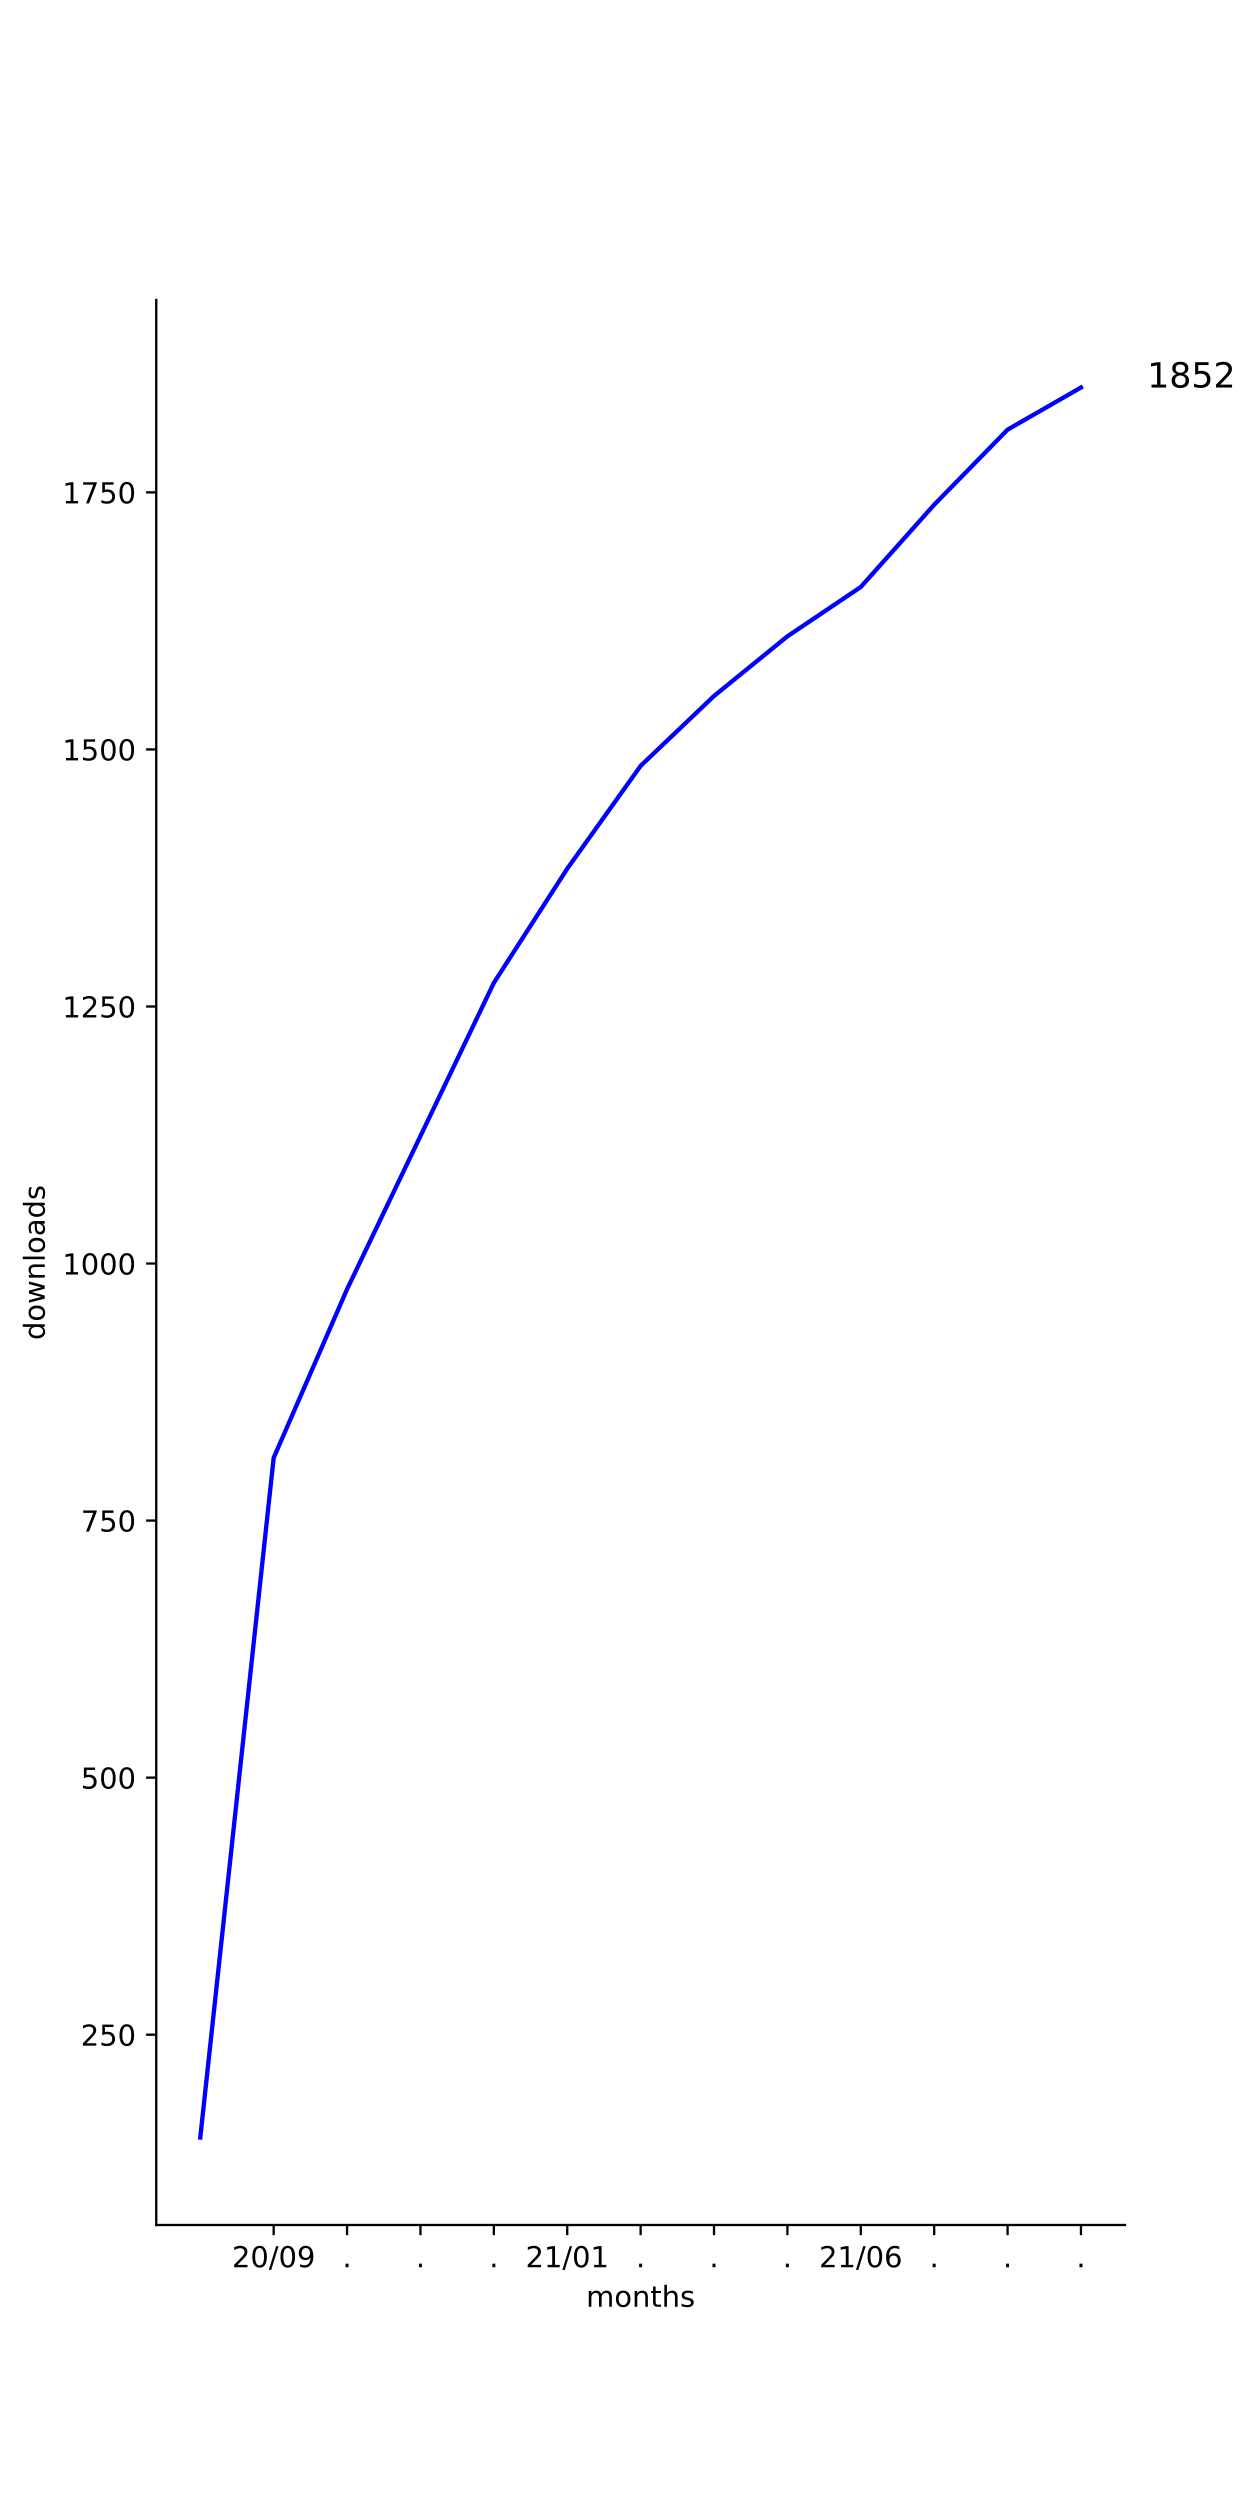
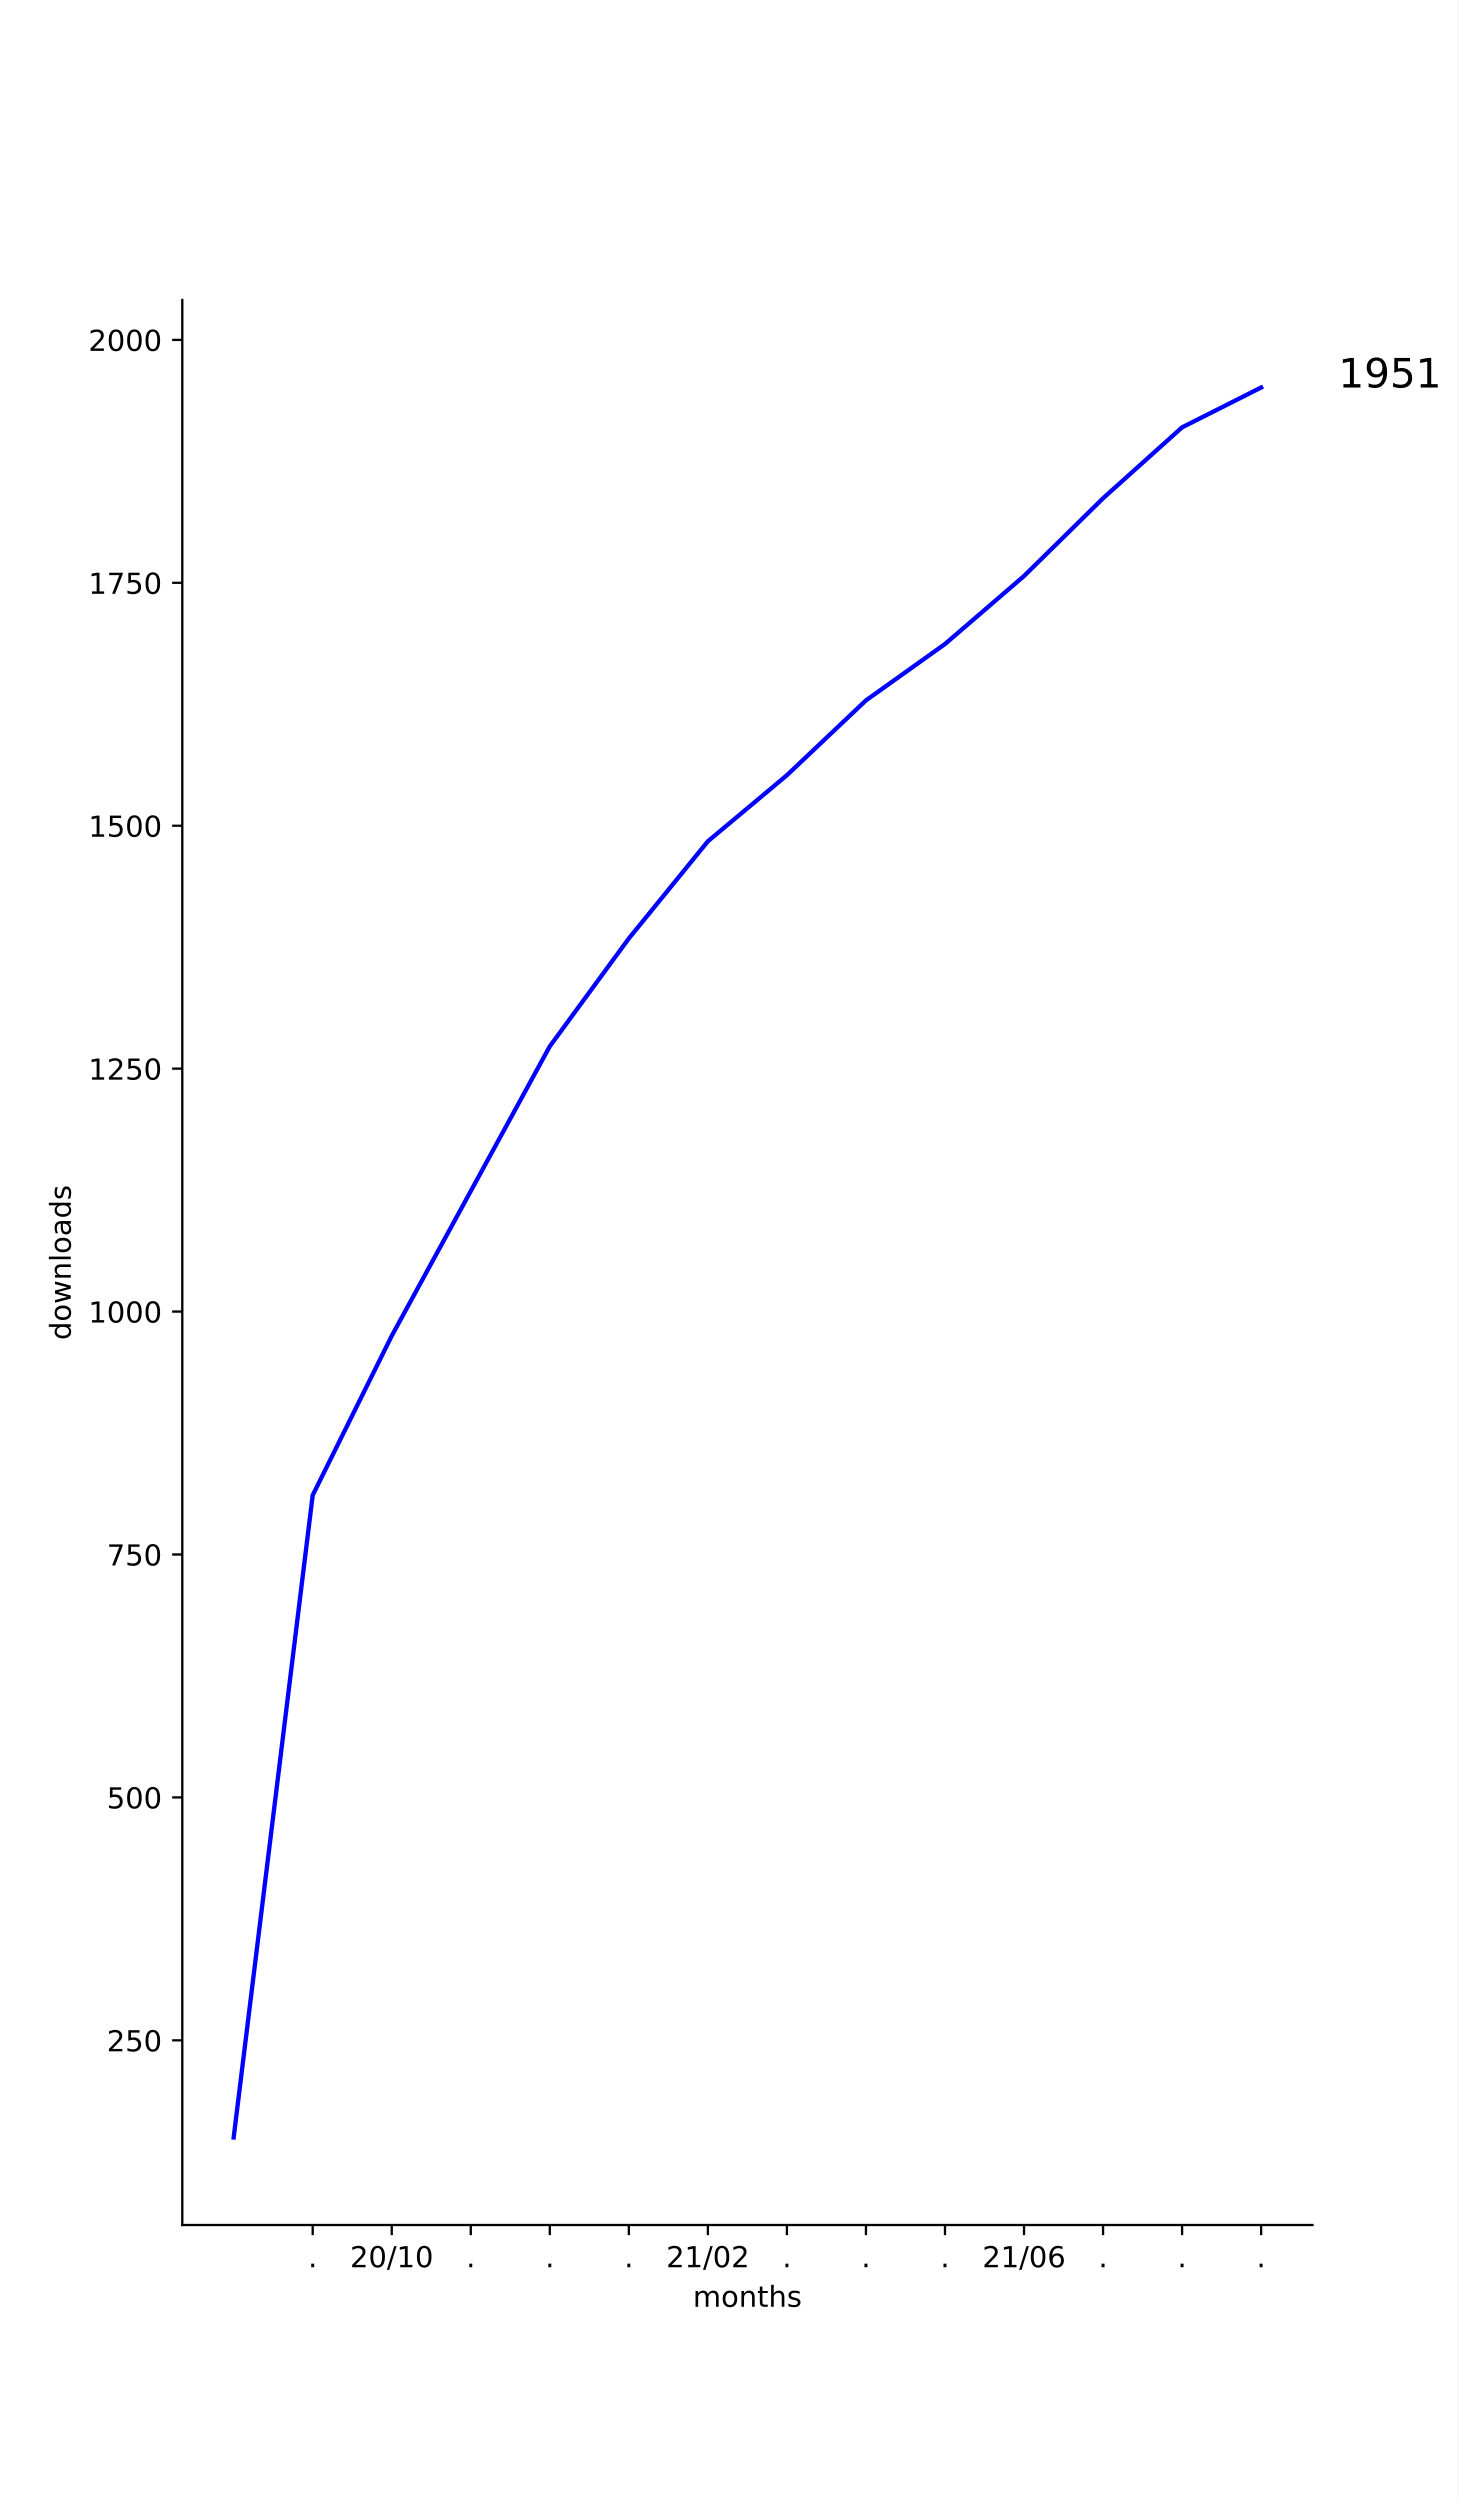
- <svg xmlns="http://www.w3.org/2000/svg" xmlns:xlink="http://www.w3.org/1999/xlink" height="864pt" version="1.1" viewBox="0 0 432 864" width="432pt">
+ <svg xmlns="http://www.w3.org/2000/svg" xmlns:xlink="http://www.w3.org/1999/xlink" height="864pt" version="1.1" viewBox="0 0 504 864" width="504pt">
  <defs>
    <style type="text/css">
*{stroke-linecap:butt;stroke-linejoin:round;}
  </style>
  </defs>
  <g id="figure_1">
    <g id="patch_1">
-       <path d="M 0 864  L 432 864  L 432 0  L 0 0  z " style="fill:#ffffff;" />
+       <path d="M 0 864  L 504 864  L 504 0  L 0 0  z " style="fill:#ffffff;" />
    </g>
    <g id="axes_1">
      <g id="patch_2">
-         <path d="M 54 768.96  L 388.8 768.96  L 388.8 103.68  L 54 103.68  z " style="fill:#ffffff;" />
+         <path d="M 63 768.96  L 453.6 768.96  L 453.6 103.68  L 63 103.68  z " style="fill:#ffffff;" />
      </g>
      <g id="matplotlib.axis_1">
        <g id="xtick_1">
          <g id="line2d_1">
            <defs>
-               <path d="M 0 0  L 0 3.5  " id="m7e3375819c" style="stroke:#000000;stroke-width:0.8;" />
-             </defs>
-             <g>
-               <use style="stroke:#000000;stroke-width:0.8;" x="94.582" xlink:href="#m7e3375819c" y="768.96" />
+               <path d="M 0 0  L 0 3.5  " id="m2198f4e66e" style="stroke:#000000;stroke-width:0.8;" />
+             </defs>
+             <g>
+               <use style="stroke:#000000;stroke-width:0.8;" x="108.069" xlink:href="#m2198f4e66e" y="768.96" />
            </g>
          </g>
          <g id="text_1">
+             <defs>
+               <path d="M 10.688 12.406  L 21 12.406  L 21 0  L 10.688 0  z " id="DejaVuSans-2e" />
+             </defs>
+             <g transform="translate(106.4802 783.5584)scale(0.1 -0.1)">
+               <use xlink:href="#DejaVuSans-2e" />
+             </g>
+           </g>
+         </g>
+         <g id="xtick_2">
+           <g id="line2d_2">
+             <g>
+               <use style="stroke:#000000;stroke-width:0.8;" x="135.384" xlink:href="#m2198f4e66e" y="768.96" />
+             </g>
+           </g>
+           <g id="text_2">
            <defs>
              <path d="M 19.188 8.297  L 53.609 8.297  L 53.609 0  L 7.328 0  L 7.328 8.297  Q 12.938 14.109 22.625 23.891  Q 32.328 33.688 34.812 36.531  Q 39.547 41.844 41.422 45.531  Q 43.312 49.219 43.312 52.781  Q 43.312 58.594 39.234 62.25  Q 35.156 65.922 28.609 65.922  Q 23.969 65.922 18.812 64.312  Q 13.672 62.703 7.812 59.422  L 7.812 69.391  Q 13.766 71.781 18.938 73  Q 24.125 74.219 28.422 74.219  Q 39.75 74.219 46.484 68.547  Q 53.219 62.891 53.219 53.422  Q 53.219 48.922 51.531 44.891  Q 49.859 40.875 45.406 35.406  Q 44.188 33.984 37.641 27.219  Q 31.109 20.453 19.188 8.297  z " id="DejaVuSans-32" />
              <path d="M 31.781 66.406  Q 24.172 66.406 20.328 58.906  Q 16.5 51.422 16.5 36.375  Q 16.5 21.391 20.328 13.891  Q 24.172 6.391 31.781 6.391  Q 39.453 6.391 43.281 13.891  Q 47.125 21.391 47.125 36.375  Q 47.125 51.422 43.281 58.906  Q 39.453 66.406 31.781 66.406  z M 31.781 74.219  Q 44.047 74.219 50.516 64.516  Q 56.984 54.828 56.984 36.375  Q 56.984 17.969 50.516 8.266  Q 44.047 -1.422 31.781 -1.422  Q 19.531 -1.422 13.062 8.266  Q 6.594 17.969 6.594 36.375  Q 6.594 54.828 13.062 64.516  Q 19.531 74.219 31.781 74.219  z " id="DejaVuSans-30" />
              <path d="M 25.391 72.906  L 33.688 72.906  L 8.297 -9.281  L 0 -9.281  z " id="DejaVuSans-2f" />
-               <path d="M 10.984 1.516  L 10.984 10.5  Q 14.703 8.734 18.5 7.812  Q 22.312 6.891 25.984 6.891  Q 35.75 6.891 40.891 13.453  Q 46.047 20.016 46.781 33.406  Q 43.953 29.203 39.594 26.953  Q 35.25 24.703 29.984 24.703  Q 19.047 24.703 12.672 31.312  Q 6.297 37.938 6.297 49.422  Q 6.297 60.641 12.938 67.422  Q 19.578 74.219 30.609 74.219  Q 43.266 74.219 49.922 64.516  Q 56.594 54.828 56.594 36.375  Q 56.594 19.141 48.406 8.859  Q 40.234 -1.422 26.422 -1.422  Q 22.703 -1.422 18.891 -0.688  Q 15.094 0.047 10.984 1.516  z M 30.609 32.422  Q 37.25 32.422 41.125 36.953  Q 45.016 41.5 45.016 49.422  Q 45.016 57.281 41.125 61.844  Q 37.25 66.406 30.609 66.406  Q 23.969 66.406 20.094 61.844  Q 16.219 57.281 16.219 49.422  Q 16.219 41.5 20.094 36.953  Q 23.969 32.422 30.609 32.422  z " id="DejaVuSans-39" />
-             </defs>
-             <g transform="translate(80.17244 783.5584)scale(0.1 -0.1)">
+               <path d="M 12.406 8.297  L 28.516 8.297  L 28.516 63.922  L 10.984 60.406  L 10.984 69.391  L 28.422 72.906  L 38.281 72.906  L 38.281 8.297  L 54.391 8.297  L 54.391 0  L 12.406 0  z " id="DejaVuSans-31" />
+             </defs>
+             <g transform="translate(120.9745 783.5584)scale(0.1 -0.1)">
              <use xlink:href="#DejaVuSans-32" />
              <use x="63.623" xlink:href="#DejaVuSans-30" />
              <use x="127.246" xlink:href="#DejaVuSans-2f" />
-               <use x="160.938" xlink:href="#DejaVuSans-30" />
-               <use x="224.561" xlink:href="#DejaVuSans-39" />
-             </g>
-           </g>
-         </g>
-         <g id="xtick_2">
-           <g id="line2d_2">
-             <g>
-               <use style="stroke:#000000;stroke-width:0.8;" x="119.945" xlink:href="#m7e3375819c" y="768.96" />
-             </g>
-           </g>
-           <g id="text_2">
-             <defs>
-               <path d="M 10.688 12.406  L 21 12.406  L 21 0  L 10.688 0  z " id="DejaVuSans-2e" />
-             </defs>
-             <g transform="translate(118.3564 783.5584)scale(0.1 -0.1)">
-               <use xlink:href="#DejaVuSans-2e" />
+               <use x="160.938" xlink:href="#DejaVuSans-31" />
+               <use x="224.561" xlink:href="#DejaVuSans-30" />
            </g>
          </g>
        </g>
        <g id="xtick_3">
          <g id="line2d_3">
            <g>
-               <use style="stroke:#000000;stroke-width:0.8;" x="145.309" xlink:href="#m7e3375819c" y="768.96" />
+               <use style="stroke:#000000;stroke-width:0.8;" x="162.699" xlink:href="#m2198f4e66e" y="768.96" />
            </g>
          </g>
          <g id="text_3">
-             <g transform="translate(143.72 783.5584)scale(0.1 -0.1)">
+             <g transform="translate(161.1095 783.5584)scale(0.1 -0.1)">
              <use xlink:href="#DejaVuSans-2e" />
            </g>
          </g>
        </g>
        <g id="xtick_4">
          <g id="line2d_4">
            <g>
-               <use style="stroke:#000000;stroke-width:0.8;" x="170.673" xlink:href="#m7e3375819c" y="768.96" />
+               <use style="stroke:#000000;stroke-width:0.8;" x="190.013" xlink:href="#m2198f4e66e" y="768.96" />
            </g>
          </g>
          <g id="text_4">
-             <g transform="translate(169.0837 783.5584)scale(0.1 -0.1)">
+             <g transform="translate(188.4242 783.5584)scale(0.1 -0.1)">
              <use xlink:href="#DejaVuSans-2e" />
            </g>
          </g>
        </g>
        <g id="xtick_5">
          <g id="line2d_5">
            <g>
-               <use style="stroke:#000000;stroke-width:0.8;" x="196.036" xlink:href="#m7e3375819c" y="768.96" />
+               <use style="stroke:#000000;stroke-width:0.8;" x="217.328" xlink:href="#m2198f4e66e" y="768.96" />
            </g>
          </g>
          <g id="text_5">
-             <defs>
-               <path d="M 12.406 8.297  L 28.516 8.297  L 28.516 63.922  L 10.984 60.406  L 10.984 69.391  L 28.422 72.906  L 38.281 72.906  L 38.281 8.297  L 54.391 8.297  L 54.391 0  L 12.406 0  z " id="DejaVuSans-31" />
-             </defs>
-             <g transform="translate(181.627 783.5584)scale(0.1 -0.1)">
+             <g transform="translate(215.7389 783.5584)scale(0.1 -0.1)">
+               <use xlink:href="#DejaVuSans-2e" />
+             </g>
+           </g>
+         </g>
+         <g id="xtick_6">
+           <g id="line2d_6">
+             <g>
+               <use style="stroke:#000000;stroke-width:0.8;" x="244.643" xlink:href="#m2198f4e66e" y="768.96" />
+             </g>
+           </g>
+           <g id="text_6">
+             <g transform="translate(230.2333 783.5584)scale(0.1 -0.1)">
              <use xlink:href="#DejaVuSans-32" />
              <use x="63.623" xlink:href="#DejaVuSans-31" />
              <use x="127.246" xlink:href="#DejaVuSans-2f" />
              <use x="160.938" xlink:href="#DejaVuSans-30" />
-               <use x="224.561" xlink:href="#DejaVuSans-31" />
-             </g>
-           </g>
-         </g>
-         <g id="xtick_6">
-           <g id="line2d_6">
-             <g>
-               <use style="stroke:#000000;stroke-width:0.8;" x="221.4" xlink:href="#m7e3375819c" y="768.96" />
-             </g>
-           </g>
-           <g id="text_6">
-             <g transform="translate(219.8109 783.5584)scale(0.1 -0.1)">
-               <use xlink:href="#DejaVuSans-2e" />
+               <use x="224.561" xlink:href="#DejaVuSans-32" />
            </g>
          </g>
        </g>
        <g id="xtick_7">
          <g id="line2d_7">
            <g>
-               <use style="stroke:#000000;stroke-width:0.8;" x="246.764" xlink:href="#m7e3375819c" y="768.96" />
+               <use style="stroke:#000000;stroke-width:0.8;" x="271.957" xlink:href="#m2198f4e66e" y="768.96" />
            </g>
          </g>
          <g id="text_7">
-             <g transform="translate(245.1746 783.5584)scale(0.1 -0.1)">
+             <g transform="translate(270.3683 783.5584)scale(0.1 -0.1)">
              <use xlink:href="#DejaVuSans-2e" />
            </g>
          </g>
        </g>
        <g id="xtick_8">
          <g id="line2d_8">
            <g>
-               <use style="stroke:#000000;stroke-width:0.8;" x="272.127" xlink:href="#m7e3375819c" y="768.96" />
+               <use style="stroke:#000000;stroke-width:0.8;" x="299.272" xlink:href="#m2198f4e66e" y="768.96" />
            </g>
          </g>
          <g id="text_8">
-             <g transform="translate(270.5382 783.5584)scale(0.1 -0.1)">
+             <g transform="translate(297.683 783.5584)scale(0.1 -0.1)">
              <use xlink:href="#DejaVuSans-2e" />
            </g>
          </g>
        </g>
        <g id="xtick_9">
          <g id="line2d_9">
            <g>
-               <use style="stroke:#000000;stroke-width:0.8;" x="297.491" xlink:href="#m7e3375819c" y="768.96" />
+               <use style="stroke:#000000;stroke-width:0.8;" x="326.587" xlink:href="#m2198f4e66e" y="768.96" />
            </g>
          </g>
          <g id="text_9">
+             <g transform="translate(324.9977 783.5584)scale(0.1 -0.1)">
+               <use xlink:href="#DejaVuSans-2e" />
+             </g>
+           </g>
+         </g>
+         <g id="xtick_10">
+           <g id="line2d_10">
+             <g>
+               <use style="stroke:#000000;stroke-width:0.8;" x="353.901" xlink:href="#m2198f4e66e" y="768.96" />
+             </g>
+           </g>
+           <g id="text_10">
            <defs>
              <path d="M 33.016 40.375  Q 26.375 40.375 22.484 35.828  Q 18.609 31.297 18.609 23.391  Q 18.609 15.531 22.484 10.953  Q 26.375 6.391 33.016 6.391  Q 39.656 6.391 43.531 10.953  Q 47.406 15.531 47.406 23.391  Q 47.406 31.297 43.531 35.828  Q 39.656 40.375 33.016 40.375  z M 52.594 71.297  L 52.594 62.312  Q 48.875 64.062 45.094 64.984  Q 41.312 65.922 37.594 65.922  Q 27.828 65.922 22.672 59.328  Q 17.531 52.734 16.797 39.406  Q 19.672 43.656 24.016 45.922  Q 28.375 48.188 33.594 48.188  Q 44.578 48.188 50.953 41.516  Q 57.328 34.859 57.328 23.391  Q 57.328 12.156 50.688 5.359  Q 44.047 -1.422 33.016 -1.422  Q 20.359 -1.422 13.672 8.266  Q 6.984 17.969 6.984 36.375  Q 6.984 53.656 15.188 63.938  Q 23.391 74.219 37.203 74.219  Q 40.922 74.219 44.703 73.484  Q 48.484 72.75 52.594 71.297  z " id="DejaVuSans-36" />
            </defs>
-             <g transform="translate(283.0815 783.5584)scale(0.1 -0.1)">
+             <g transform="translate(339.492 783.5584)scale(0.1 -0.1)">
              <use xlink:href="#DejaVuSans-32" />
              <use x="63.623" xlink:href="#DejaVuSans-31" />
              <use x="127.246" xlink:href="#DejaVuSans-2f" />
              <use x="160.938" xlink:href="#DejaVuSans-30" />
              <use x="224.561" xlink:href="#DejaVuSans-36" />
            </g>
          </g>
        </g>
-         <g id="xtick_10">
-           <g id="line2d_10">
-             <g>
-               <use style="stroke:#000000;stroke-width:0.8;" x="322.855" xlink:href="#m7e3375819c" y="768.96" />
-             </g>
-           </g>
-           <g id="text_10">
-             <g transform="translate(321.2655 783.5584)scale(0.1 -0.1)">
-               <use xlink:href="#DejaVuSans-2e" />
-             </g>
-           </g>
-         </g>
        <g id="xtick_11">
          <g id="line2d_11">
            <g>
-               <use style="stroke:#000000;stroke-width:0.8;" x="348.218" xlink:href="#m7e3375819c" y="768.96" />
+               <use style="stroke:#000000;stroke-width:0.8;" x="381.216" xlink:href="#m2198f4e66e" y="768.96" />
            </g>
          </g>
          <g id="text_11">
-             <g transform="translate(346.6291 783.5584)scale(0.1 -0.1)">
+             <g transform="translate(379.627 783.5584)scale(0.1 -0.1)">
              <use xlink:href="#DejaVuSans-2e" />
            </g>
          </g>
        </g>
        <g id="xtick_12">
          <g id="line2d_12">
            <g>
-               <use style="stroke:#000000;stroke-width:0.8;" x="373.582" xlink:href="#m7e3375819c" y="768.96" />
+               <use style="stroke:#000000;stroke-width:0.8;" x="408.531" xlink:href="#m2198f4e66e" y="768.96" />
            </g>
          </g>
          <g id="text_12">
-             <g transform="translate(371.9928 783.5584)scale(0.1 -0.1)">
-               <use xlink:href="#DejaVuSans-2e" />
-             </g>
-           </g>
-         </g>
-         <g id="text_13">
+             <g transform="translate(406.9417 783.5584)scale(0.1 -0.1)">
+               <use xlink:href="#DejaVuSans-2e" />
+             </g>
+           </g>
+         </g>
+         <g id="xtick_13">
+           <g id="line2d_13">
+             <g>
+               <use style="stroke:#000000;stroke-width:0.8;" x="435.845" xlink:href="#m2198f4e66e" y="768.96" />
+             </g>
+           </g>
+           <g id="text_13">
+             <g transform="translate(434.2564 783.5584)scale(0.1 -0.1)">
+               <use xlink:href="#DejaVuSans-2e" />
+             </g>
+           </g>
+         </g>
+         <g id="text_14">
          <defs>
            <path d="M 52 44.188  Q 55.375 50.25 60.062 53.125  Q 64.75 56 71.094 56  Q 79.641 56 84.281 50.016  Q 88.922 44.047 88.922 33.016  L 88.922 0  L 79.891 0  L 79.891 32.719  Q 79.891 40.578 77.094 44.375  Q 74.312 48.188 68.609 48.188  Q 61.625 48.188 57.562 43.547  Q 53.516 38.922 53.516 30.906  L 53.516 0  L 44.484 0  L 44.484 32.719  Q 44.484 40.625 41.703 44.406  Q 38.922 48.188 33.109 48.188  Q 26.219 48.188 22.156 43.531  Q 18.109 38.875 18.109 30.906  L 18.109 0  L 9.078 0  L 9.078 54.688  L 18.109 54.688  L 18.109 46.188  Q 21.188 51.219 25.484 53.609  Q 29.781 56 35.688 56  Q 41.656 56 45.828 52.969  Q 50 49.953 52 44.188  z " id="DejaVuSans-6d" />
            <path d="M 30.609 48.391  Q 23.391 48.391 19.188 42.75  Q 14.984 37.109 14.984 27.297  Q 14.984 17.484 19.156 11.844  Q 23.344 6.203 30.609 6.203  Q 37.797 6.203 41.984 11.859  Q 46.188 17.531 46.188 27.297  Q 46.188 37.016 41.984 42.703  Q 37.797 48.391 30.609 48.391  z M 30.609 56  Q 42.328 56 49.016 48.375  Q 55.719 40.766 55.719 27.297  Q 55.719 13.875 49.016 6.219  Q 42.328 -1.422 30.609 -1.422  Q 18.844 -1.422 12.172 6.219  Q 5.516 13.875 5.516 27.297  Q 5.516 40.766 12.172 48.375  Q 18.844 56 30.609 56  z " id="DejaVuSans-6f" />
            <path d="M 54.891 33.016  L 54.891 0  L 45.906 0  L 45.906 32.719  Q 45.906 40.484 42.875 44.328  Q 39.844 48.188 33.797 48.188  Q 26.516 48.188 22.312 43.547  Q 18.109 38.922 18.109 30.906  L 18.109 0  L 9.078 0  L 9.078 54.688  L 18.109 54.688  L 18.109 46.188  Q 21.344 51.125 25.703 53.562  Q 30.078 56 35.797 56  Q 45.219 56 50.047 50.172  Q 54.891 44.344 54.891 33.016  z " id="DejaVuSans-6e" />
            <path d="M 18.312 70.219  L 18.312 54.688  L 36.812 54.688  L 36.812 47.703  L 18.312 47.703  L 18.312 18.016  Q 18.312 11.328 20.141 9.422  Q 21.969 7.516 27.594 7.516  L 36.812 7.516  L 36.812 0  L 27.594 0  Q 17.188 0 13.234 3.875  Q 9.281 7.766 9.281 18.016  L 9.281 47.703  L 2.688 47.703  L 2.688 54.688  L 9.281 54.688  L 9.281 70.219  z " id="DejaVuSans-74" />
            <path d="M 54.891 33.016  L 54.891 0  L 45.906 0  L 45.906 32.719  Q 45.906 40.484 42.875 44.328  Q 39.844 48.188 33.797 48.188  Q 26.516 48.188 22.312 43.547  Q 18.109 38.922 18.109 30.906  L 18.109 0  L 9.078 0  L 9.078 75.984  L 18.109 75.984  L 18.109 46.188  Q 21.344 51.125 25.703 53.562  Q 30.078 56 35.797 56  Q 45.219 56 50.047 50.172  Q 54.891 44.344 54.891 33.016  z " id="DejaVuSans-68" />
            <path d="M 44.281 53.078  L 44.281 44.578  Q 40.484 46.531 36.375 47.5  Q 32.281 48.484 27.875 48.484  Q 21.188 48.484 17.844 46.438  Q 14.5 44.391 14.5 40.281  Q 14.5 37.156 16.891 35.375  Q 19.281 33.594 26.516 31.984  L 29.594 31.297  Q 39.156 29.25 43.188 25.516  Q 47.219 21.781 47.219 15.094  Q 47.219 7.469 41.188 3.016  Q 35.156 -1.422 24.609 -1.422  Q 20.219 -1.422 15.453 -0.562  Q 10.688 0.297 5.422 2  L 5.422 11.281  Q 10.406 8.688 15.234 7.391  Q 20.062 6.109 24.812 6.109  Q 31.156 6.109 34.562 8.281  Q 37.984 10.453 37.984 14.406  Q 37.984 18.062 35.516 20.016  Q 33.062 21.969 24.703 23.781  L 21.578 24.516  Q 13.234 26.266 9.516 29.906  Q 5.812 33.547 5.812 39.891  Q 5.812 47.609 11.281 51.797  Q 16.75 56 26.812 56  Q 31.781 56 36.172 55.266  Q 40.578 54.547 44.281 53.078  z " id="DejaVuSans-73" />
          </defs>
-           <g transform="translate(202.568 797.2366)scale(0.1 -0.1)">
+           <g transform="translate(239.468 797.2366)scale(0.1 -0.1)">
            <use xlink:href="#DejaVuSans-6d" />
            <use x="97.412" xlink:href="#DejaVuSans-6f" />
            <use x="158.594" xlink:href="#DejaVuSans-6e" />
            <use x="221.973" xlink:href="#DejaVuSans-74" />
            <use x="261.182" xlink:href="#DejaVuSans-68" />
            <use x="324.561" xlink:href="#DejaVuSans-73" />
          </g>
        </g>
      </g>
      <g id="matplotlib.axis_2">
        <g id="ytick_1">
-           <g id="line2d_13">
-             <defs>
-               <path d="M 0 0  L -3.5 0  " id="m1144a525e3" style="stroke:#000000;stroke-width:0.8;" />
-             </defs>
-             <g>
-               <use style="stroke:#000000;stroke-width:0.8;" x="54" xlink:href="#m1144a525e3" y="703.185" />
-             </g>
-           </g>
-           <g id="text_14">
+           <g id="line2d_14">
+             <defs>
+               <path d="M 0 0  L -3.5 0  " id="m9a420355da" style="stroke:#000000;stroke-width:0.8;" />
+             </defs>
+             <g>
+               <use style="stroke:#000000;stroke-width:0.8;" x="63" xlink:href="#m9a420355da" y="705.139" />
+             </g>
+           </g>
+           <g id="text_15">
            <defs>
              <path d="M 10.797 72.906  L 49.516 72.906  L 49.516 64.594  L 19.828 64.594  L 19.828 46.734  Q 21.969 47.469 24.109 47.828  Q 26.266 48.188 28.422 48.188  Q 40.625 48.188 47.75 41.5  Q 54.891 34.812 54.891 23.391  Q 54.891 11.625 47.562 5.094  Q 40.234 -1.422 26.906 -1.422  Q 22.312 -1.422 17.547 -0.641  Q 12.797 0.141 7.719 1.703  L 7.719 11.625  Q 12.109 9.234 16.797 8.062  Q 21.484 6.891 26.703 6.891  Q 35.156 6.891 40.078 11.328  Q 45.016 15.766 45.016 23.391  Q 45.016 31 40.078 35.438  Q 35.156 39.891 26.703 39.891  Q 22.75 39.891 18.812 39.016  Q 14.891 38.141 10.797 36.281  z " id="DejaVuSans-35" />
            </defs>
-             <g transform="translate(27.9125 706.9846)scale(0.1 -0.1)">
+             <g transform="translate(36.9125 708.9379)scale(0.1 -0.1)">
              <use xlink:href="#DejaVuSans-32" />
              <use x="63.623" xlink:href="#DejaVuSans-35" />
              <use x="127.246" xlink:href="#DejaVuSans-30" />
            </g>
          </g>
        </g>
        <g id="ytick_2">
-           <g id="line2d_14">
-             <g>
-               <use style="stroke:#000000;stroke-width:0.8;" x="54" xlink:href="#m1144a525e3" y="614.349" />
-             </g>
-           </g>
-           <g id="text_15">
-             <g transform="translate(27.9125 618.1479)scale(0.1 -0.1)">
+           <g id="line2d_15">
+             <g>
+               <use style="stroke:#000000;stroke-width:0.8;" x="63" xlink:href="#m9a420355da" y="621.185" />
+             </g>
+           </g>
+           <g id="text_16">
+             <g transform="translate(36.9125 624.9845)scale(0.1 -0.1)">
              <use xlink:href="#DejaVuSans-35" />
              <use x="63.623" xlink:href="#DejaVuSans-30" />
              <use x="127.246" xlink:href="#DejaVuSans-30" />
            </g>
          </g>
        </g>
        <g id="ytick_3">
-           <g id="line2d_15">
-             <g>
-               <use style="stroke:#000000;stroke-width:0.8;" x="54" xlink:href="#m1144a525e3" y="525.512" />
-             </g>
-           </g>
-           <g id="text_16">
+           <g id="line2d_16">
+             <g>
+               <use style="stroke:#000000;stroke-width:0.8;" x="63" xlink:href="#m9a420355da" y="537.232" />
+             </g>
+           </g>
+           <g id="text_17">
            <defs>
              <path d="M 8.203 72.906  L 55.078 72.906  L 55.078 68.703  L 28.609 0  L 18.312 0  L 43.219 64.594  L 8.203 64.594  z " id="DejaVuSans-37" />
            </defs>
-             <g transform="translate(27.9125 529.3112)scale(0.1 -0.1)">
+             <g transform="translate(36.9125 541.0312)scale(0.1 -0.1)">
              <use xlink:href="#DejaVuSans-37" />
              <use x="63.623" xlink:href="#DejaVuSans-35" />
              <use x="127.246" xlink:href="#DejaVuSans-30" />
            </g>
          </g>
        </g>
        <g id="ytick_4">
-           <g id="line2d_16">
-             <g>
-               <use style="stroke:#000000;stroke-width:0.8;" x="54" xlink:href="#m1144a525e3" y="436.675" />
-             </g>
-           </g>
-           <g id="text_17">
-             <g transform="translate(21.55 440.4746)scale(0.1 -0.1)">
+           <g id="line2d_17">
+             <g>
+               <use style="stroke:#000000;stroke-width:0.8;" x="63" xlink:href="#m9a420355da" y="453.279" />
+             </g>
+           </g>
+           <g id="text_18">
+             <g transform="translate(30.55 457.0778)scale(0.1 -0.1)">
              <use xlink:href="#DejaVuSans-31" />
              <use x="63.623" xlink:href="#DejaVuSans-30" />
              <use x="127.246" xlink:href="#DejaVuSans-30" />
              <use x="190.869" xlink:href="#DejaVuSans-30" />
            </g>
          </g>
        </g>
        <g id="ytick_5">
-           <g id="line2d_17">
-             <g>
-               <use style="stroke:#000000;stroke-width:0.8;" x="54" xlink:href="#m1144a525e3" y="347.839" />
-             </g>
-           </g>
-           <g id="text_18">
-             <g transform="translate(21.55 351.6379)scale(0.1 -0.1)">
+           <g id="line2d_18">
+             <g>
+               <use style="stroke:#000000;stroke-width:0.8;" x="63" xlink:href="#m9a420355da" y="369.325" />
+             </g>
+           </g>
+           <g id="text_19">
+             <g transform="translate(30.55 373.1244)scale(0.1 -0.1)">
              <use xlink:href="#DejaVuSans-31" />
              <use x="63.623" xlink:href="#DejaVuSans-32" />
              <use x="127.246" xlink:href="#DejaVuSans-35" />
              <use x="190.869" xlink:href="#DejaVuSans-30" />
            </g>
          </g>
        </g>
        <g id="ytick_6">
-           <g id="line2d_18">
-             <g>
-               <use style="stroke:#000000;stroke-width:0.8;" x="54" xlink:href="#m1144a525e3" y="259.002" />
-             </g>
-           </g>
-           <g id="text_19">
-             <g transform="translate(21.55 262.8012)scale(0.1 -0.1)">
+           <g id="line2d_19">
+             <g>
+               <use style="stroke:#000000;stroke-width:0.8;" x="63" xlink:href="#m9a420355da" y="285.372" />
+             </g>
+           </g>
+           <g id="text_20">
+             <g transform="translate(30.55 289.1711)scale(0.1 -0.1)">
              <use xlink:href="#DejaVuSans-31" />
              <use x="63.623" xlink:href="#DejaVuSans-35" />
              <use x="127.246" xlink:href="#DejaVuSans-30" />
              <use x="190.869" xlink:href="#DejaVuSans-30" />
            </g>
          </g>
        </g>
        <g id="ytick_7">
-           <g id="line2d_19">
-             <g>
-               <use style="stroke:#000000;stroke-width:0.8;" x="54" xlink:href="#m1144a525e3" y="170.165" />
-             </g>
-           </g>
-           <g id="text_20">
-             <g transform="translate(21.55 173.9646)scale(0.1 -0.1)">
+           <g id="line2d_20">
+             <g>
+               <use style="stroke:#000000;stroke-width:0.8;" x="63" xlink:href="#m9a420355da" y="201.419" />
+             </g>
+           </g>
+           <g id="text_21">
+             <g transform="translate(30.55 205.2177)scale(0.1 -0.1)">
              <use xlink:href="#DejaVuSans-31" />
              <use x="63.623" xlink:href="#DejaVuSans-37" />
              <use x="127.246" xlink:href="#DejaVuSans-35" />
              <use x="190.869" xlink:href="#DejaVuSans-30" />
            </g>
          </g>
        </g>
-         <g id="text_21">
+         <g id="ytick_8">
+           <g id="line2d_21">
+             <g>
+               <use style="stroke:#000000;stroke-width:0.8;" x="63" xlink:href="#m9a420355da" y="117.465" />
+             </g>
+           </g>
+           <g id="text_22">
+             <g transform="translate(30.55 121.2644)scale(0.1 -0.1)">
+               <use xlink:href="#DejaVuSans-32" />
+               <use x="63.623" xlink:href="#DejaVuSans-30" />
+               <use x="127.246" xlink:href="#DejaVuSans-30" />
+               <use x="190.869" xlink:href="#DejaVuSans-30" />
+             </g>
+           </g>
+         </g>
+         <g id="text_23">
          <defs>
            <path d="M 45.406 46.391  L 45.406 75.984  L 54.391 75.984  L 54.391 0  L 45.406 0  L 45.406 8.203  Q 42.578 3.328 38.25 0.953  Q 33.938 -1.422 27.875 -1.422  Q 17.969 -1.422 11.734 6.484  Q 5.516 14.406 5.516 27.297  Q 5.516 40.188 11.734 48.094  Q 17.969 56 27.875 56  Q 33.938 56 38.25 53.625  Q 42.578 51.266 45.406 46.391  z M 14.797 27.297  Q 14.797 17.391 18.875 11.75  Q 22.953 6.109 30.078 6.109  Q 37.203 6.109 41.297 11.75  Q 45.406 17.391 45.406 27.297  Q 45.406 37.203 41.297 42.844  Q 37.203 48.484 30.078 48.484  Q 22.953 48.484 18.875 42.844  Q 14.797 37.203 14.797 27.297  z " id="DejaVuSans-64" />
            <path d="M 4.203 54.688  L 13.188 54.688  L 24.422 12.016  L 35.594 54.688  L 46.188 54.688  L 57.422 12.016  L 68.609 54.688  L 77.594 54.688  L 63.281 0  L 52.688 0  L 40.922 44.828  L 29.109 0  L 18.5 0  z " id="DejaVuSans-77" />
            <path d="M 9.422 75.984  L 18.406 75.984  L 18.406 0  L 9.422 0  z " id="DejaVuSans-6c" />
            <path d="M 34.281 27.484  Q 23.391 27.484 19.188 25  Q 14.984 22.516 14.984 16.5  Q 14.984 11.719 18.141 8.906  Q 21.297 6.109 26.703 6.109  Q 34.188 6.109 38.703 11.406  Q 43.219 16.703 43.219 25.484  L 43.219 27.484  z M 52.203 31.203  L 52.203 0  L 43.219 0  L 43.219 8.297  Q 40.141 3.328 35.547 0.953  Q 30.953 -1.422 24.312 -1.422  Q 15.922 -1.422 10.953 3.297  Q 6 8.016 6 15.922  Q 6 25.141 12.172 29.828  Q 18.359 34.516 30.609 34.516  L 43.219 34.516  L 43.219 35.406  Q 43.219 41.609 39.141 45  Q 35.062 48.391 27.688 48.391  Q 23 48.391 18.547 47.266  Q 14.109 46.141 10.016 43.891  L 10.016 52.203  Q 14.938 54.109 19.578 55.047  Q 24.219 56 28.609 56  Q 40.484 56 46.344 49.844  Q 52.203 43.703 52.203 31.203  z " id="DejaVuSans-61" />
          </defs>
-           <g transform="translate(15.47031 463.1028)rotate(-90)scale(0.1 -0.1)">
+           <g transform="translate(24.47031 463.1028)rotate(-90)scale(0.1 -0.1)">
            <use xlink:href="#DejaVuSans-64" />
            <use x="63.477" xlink:href="#DejaVuSans-6f" />
            <use x="124.658" xlink:href="#DejaVuSans-77" />
            <use x="206.445" xlink:href="#DejaVuSans-6e" />
            <use x="269.824" xlink:href="#DejaVuSans-6c" />
            <use x="297.607" xlink:href="#DejaVuSans-6f" />
            <use x="358.789" xlink:href="#DejaVuSans-61" />
            <use x="420.068" xlink:href="#DejaVuSans-64" />
            <use x="483.545" xlink:href="#DejaVuSans-73" />
          </g>
        </g>
      </g>
-       <g id="line2d_20">
-         <path clip-path="url(#p5af2c6a5cd)" d="M 69.218 738.72  L 94.582 503.836  L 119.945 445.559  L 145.309 392.612  L 170.673 339.666  L 196.036 300.222  L 221.4 264.688  L 246.764 240.524  L 272.127 219.914  L 297.491 202.857  L 322.855 174.43  L 348.218 148.489  L 373.582 133.92  " style="fill:none;stroke:#0000ff;stroke-linecap:square;stroke-width:1.5;" />
+       <g id="line2d_22">
+         <path clip-path="url(#p85af0c2e18)" d="M 80.755 738.72  L 108.069 516.747  L 135.384 461.674  L 162.699 411.638  L 190.013 361.602  L 217.328 324.326  L 244.643 290.745  L 271.957 267.91  L 299.272 242.052  L 326.587 222.575  L 353.901 199.068  L 381.216 172.203  L 408.531 147.688  L 435.845 133.92  " style="fill:none;stroke:#0000ff;stroke-linecap:square;stroke-width:1.5;" />
      </g>
      <g id="patch_3">
-         <path d="M 54 768.96  L 54 103.68  " style="fill:none;stroke:#000000;stroke-linecap:square;stroke-linejoin:miter;stroke-width:0.8;" />
+         <path d="M 63 768.96  L 63 103.68  " style="fill:none;stroke:#000000;stroke-linecap:square;stroke-linejoin:miter;stroke-width:0.8;" />
      </g>
      <g id="patch_4">
-         <path d="M 54 768.96  L 388.8 768.96  " style="fill:none;stroke:#000000;stroke-linecap:square;stroke-linejoin:miter;stroke-width:0.8;" />
-       </g>
-       <g id="text_22">
+         <path d="M 63 768.96  L 453.6 768.96  " style="fill:none;stroke:#000000;stroke-linecap:square;stroke-linejoin:miter;stroke-width:0.8;" />
+       </g>
+       <g id="text_24">
        <defs>
          <path id="DejaVuSans-20" />
-           <path d="M 31.781 34.625  Q 24.75 34.625 20.719 30.859  Q 16.703 27.094 16.703 20.516  Q 16.703 13.922 20.719 10.156  Q 24.75 6.391 31.781 6.391  Q 38.812 6.391 42.859 10.172  Q 46.922 13.969 46.922 20.516  Q 46.922 27.094 42.891 30.859  Q 38.875 34.625 31.781 34.625  z M 21.922 38.812  Q 15.578 40.375 12.031 44.719  Q 8.5 49.078 8.5 55.328  Q 8.5 64.062 14.719 69.141  Q 20.953 74.219 31.781 74.219  Q 42.672 74.219 48.875 69.141  Q 55.078 64.062 55.078 55.328  Q 55.078 49.078 51.531 44.719  Q 48 40.375 41.703 38.812  Q 48.828 37.156 52.797 32.312  Q 56.781 27.484 56.781 20.516  Q 56.781 9.906 50.312 4.234  Q 43.844 -1.422 31.781 -1.422  Q 19.734 -1.422 13.25 4.234  Q 6.781 9.906 6.781 20.516  Q 6.781 27.484 10.781 32.312  Q 14.797 37.156 21.922 38.812  z M 18.312 54.391  Q 18.312 48.734 21.844 45.562  Q 25.391 42.391 31.781 42.391  Q 38.141 42.391 41.719 45.562  Q 45.312 48.734 45.312 54.391  Q 45.312 60.062 41.719 63.234  Q 38.141 66.406 31.781 66.406  Q 25.391 66.406 21.844 63.234  Q 18.312 60.062 18.312 54.391  z " id="DejaVuSans-38" />
+           <path d="M 10.984 1.516  L 10.984 10.5  Q 14.703 8.734 18.5 7.812  Q 22.312 6.891 25.984 6.891  Q 35.75 6.891 40.891 13.453  Q 46.047 20.016 46.781 33.406  Q 43.953 29.203 39.594 26.953  Q 35.25 24.703 29.984 24.703  Q 19.047 24.703 12.672 31.312  Q 6.297 37.938 6.297 49.422  Q 6.297 60.641 12.938 67.422  Q 19.578 74.219 30.609 74.219  Q 43.266 74.219 49.922 64.516  Q 56.594 54.828 56.594 36.375  Q 56.594 19.141 48.406 8.859  Q 40.234 -1.422 26.422 -1.422  Q 22.703 -1.422 18.891 -0.688  Q 15.094 0.047 10.984 1.516  z M 30.609 32.422  Q 37.25 32.422 41.125 36.953  Q 45.016 41.5 45.016 49.422  Q 45.016 57.281 41.125 61.844  Q 37.25 66.406 30.609 66.406  Q 23.969 66.406 20.094 61.844  Q 16.219 57.281 16.219 49.422  Q 16.219 41.5 20.094 36.953  Q 23.969 32.422 30.609 32.422  z " id="DejaVuSans-39" />
        </defs>
-         <g transform="translate(373.5818 133.92)scale(0.12 -0.12)">
+         <g transform="translate(435.8455 133.92)scale(0.14 -0.14)">
          <use xlink:href="#DejaVuSans-20" />
          <use x="31.787" xlink:href="#DejaVuSans-20" />
          <use x="63.574" xlink:href="#DejaVuSans-20" />
          <use x="95.361" xlink:href="#DejaVuSans-20" />
          <use x="127.148" xlink:href="#DejaVuSans-20" />
          <use x="158.936" xlink:href="#DejaVuSans-20" />
          <use x="190.723" xlink:href="#DejaVuSans-31" />
-           <use x="254.346" xlink:href="#DejaVuSans-38" />
+           <use x="254.346" xlink:href="#DejaVuSans-39" />
          <use x="317.969" xlink:href="#DejaVuSans-35" />
-           <use x="381.592" xlink:href="#DejaVuSans-32" />
+           <use x="381.592" xlink:href="#DejaVuSans-31" />
        </g>
      </g>
    </g>
  </g>
  <defs>
-     <clipPath id="p5af2c6a5cd">
-       <rect height="665.28" width="334.8" x="54" y="103.68" />
+     <clipPath id="p85af0c2e18">
+       <rect height="665.28" width="390.6" x="63" y="103.68" />
    </clipPath>
  </defs>
</svg>
